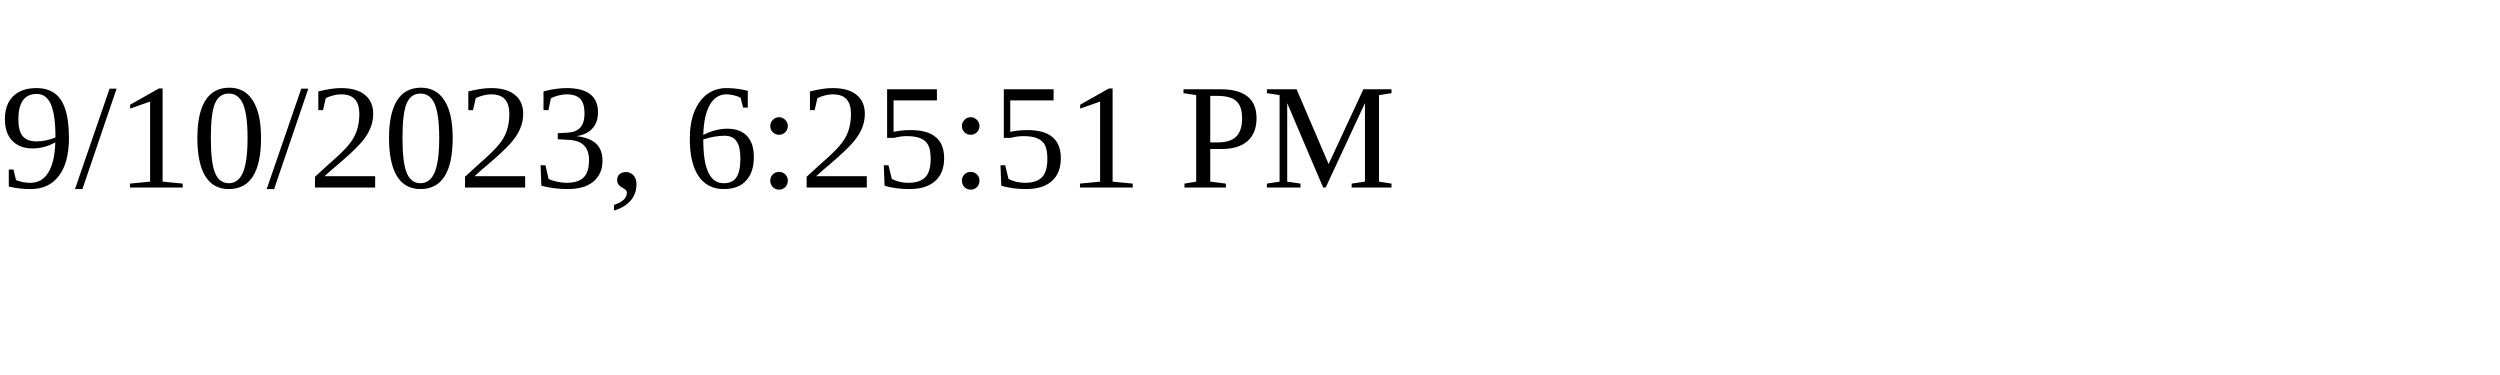
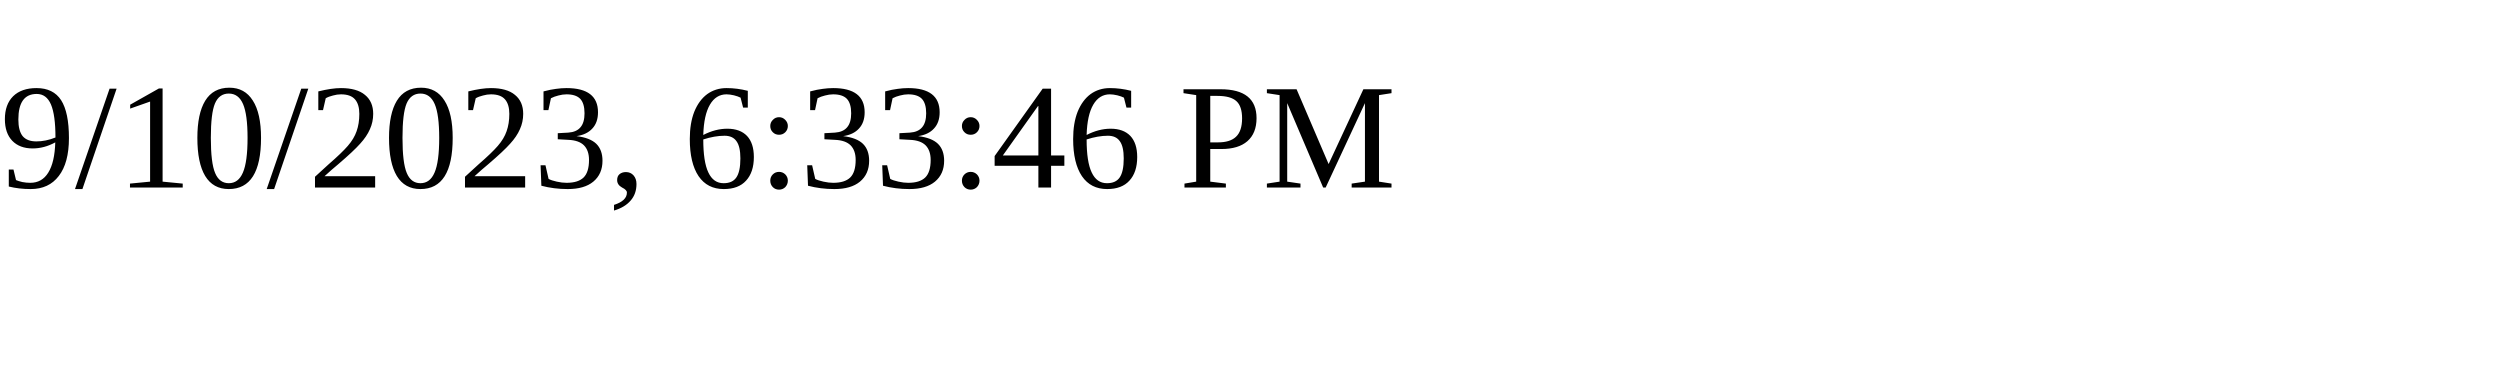
<svg xmlns="http://www.w3.org/2000/svg" height="30" width="200">
-   <text x="0" y="15">9/10/2023, 6:25:51 PM</text>
+   <text x="0" y="15">9/10/2023, 6:33:46 PM</text>
</svg>
